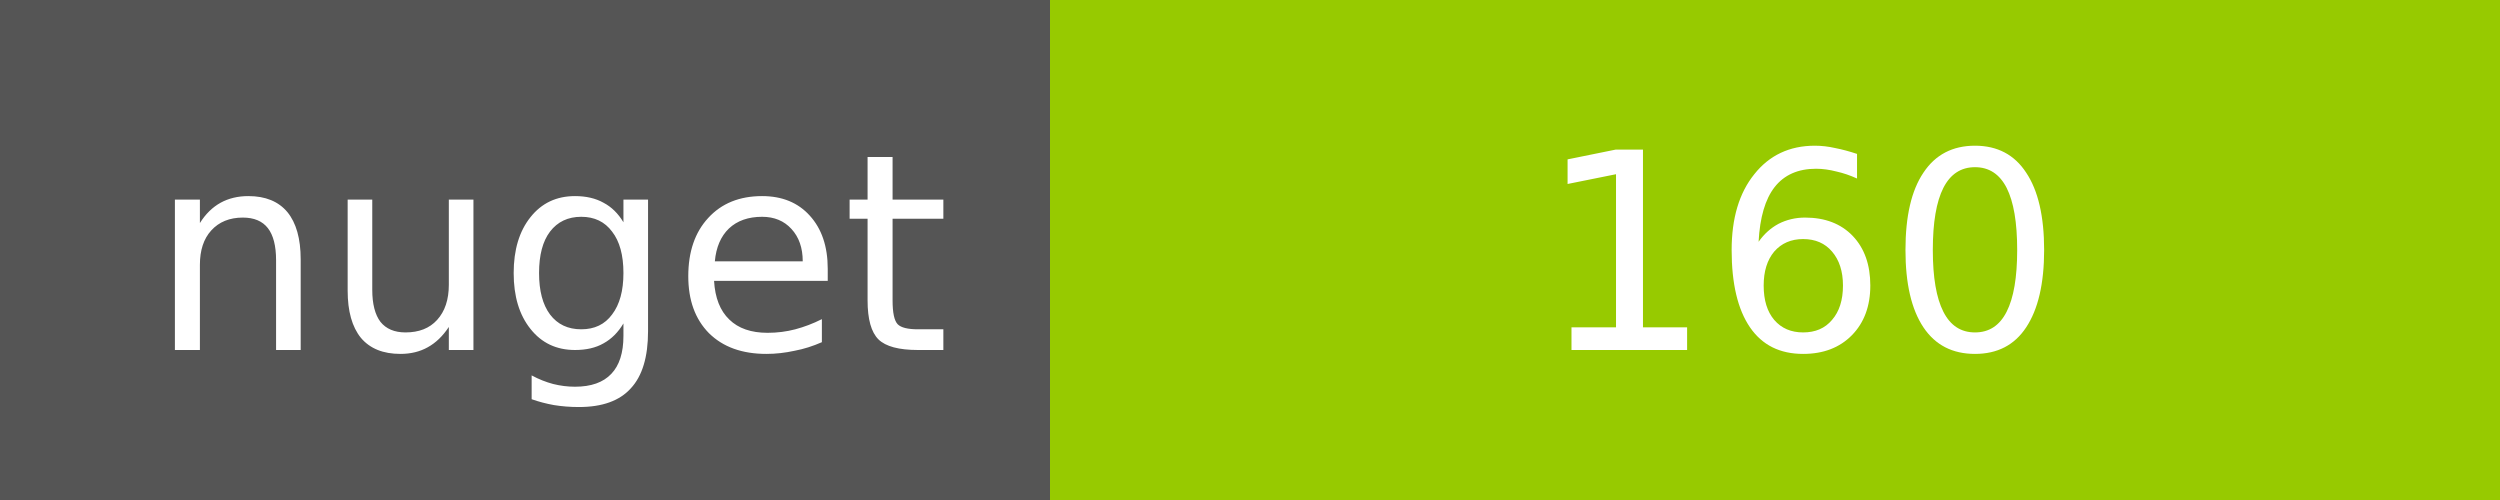
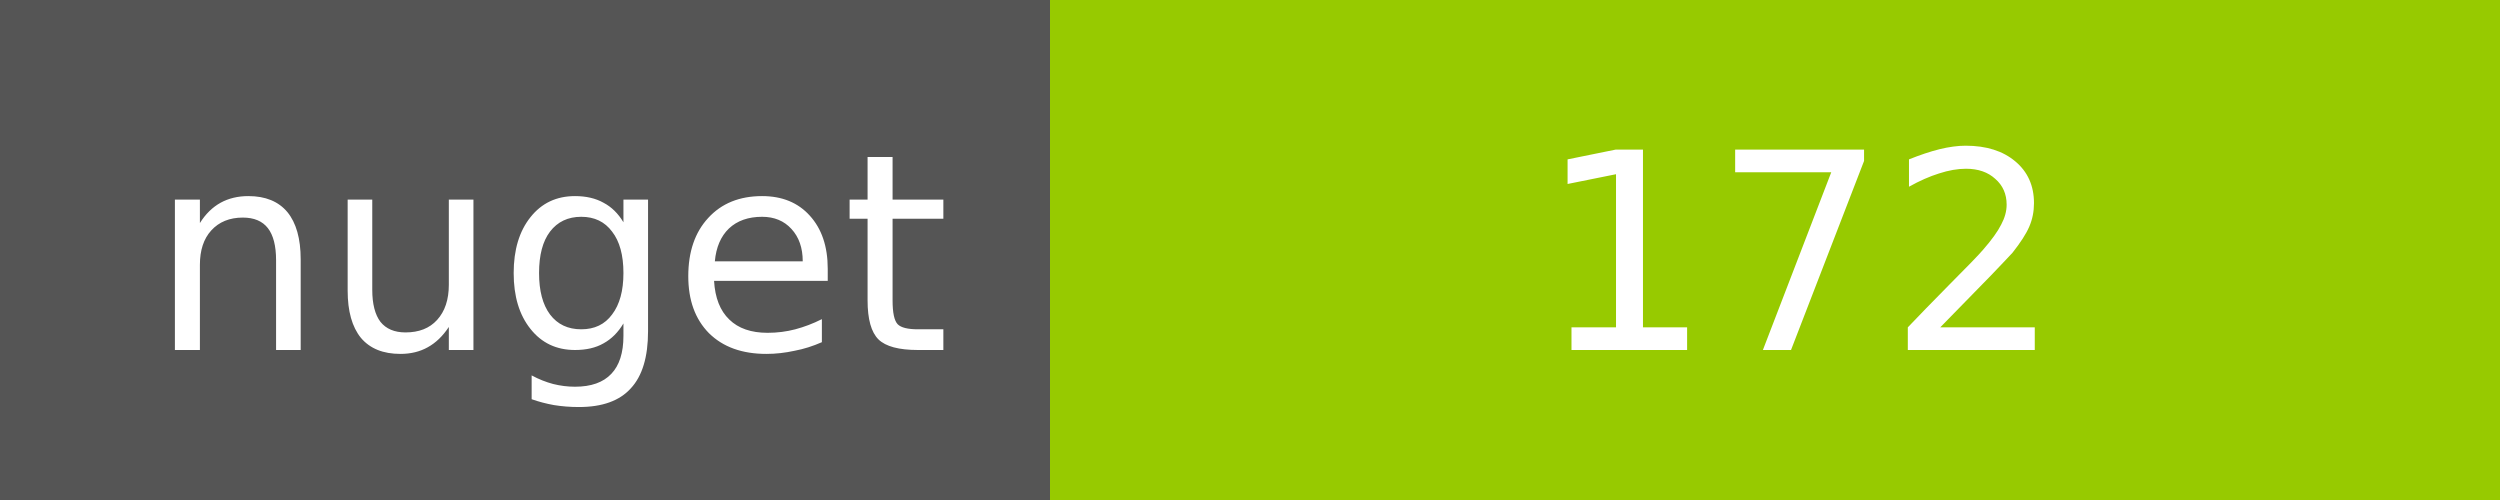
<svg xmlns="http://www.w3.org/2000/svg" width="100" height="20">
  <g shape-rendering="crispEdges">
    <path fill="#555" d="M0 0h42v20H0z" />
    <path fill="#97CA00" d="M42 0h58v20H42z" />
  </g>
  <g fill="#fff" text-anchor="middle" font-family="DejaVu Sans,Verdana,Geneva,sans-serif" font-size="11">
    <text x="22" y="14">nuget</text>
-     <text x="72" y="14">160</text>
+     <text x="72" y="14">172</text>
  </g>
</svg>
